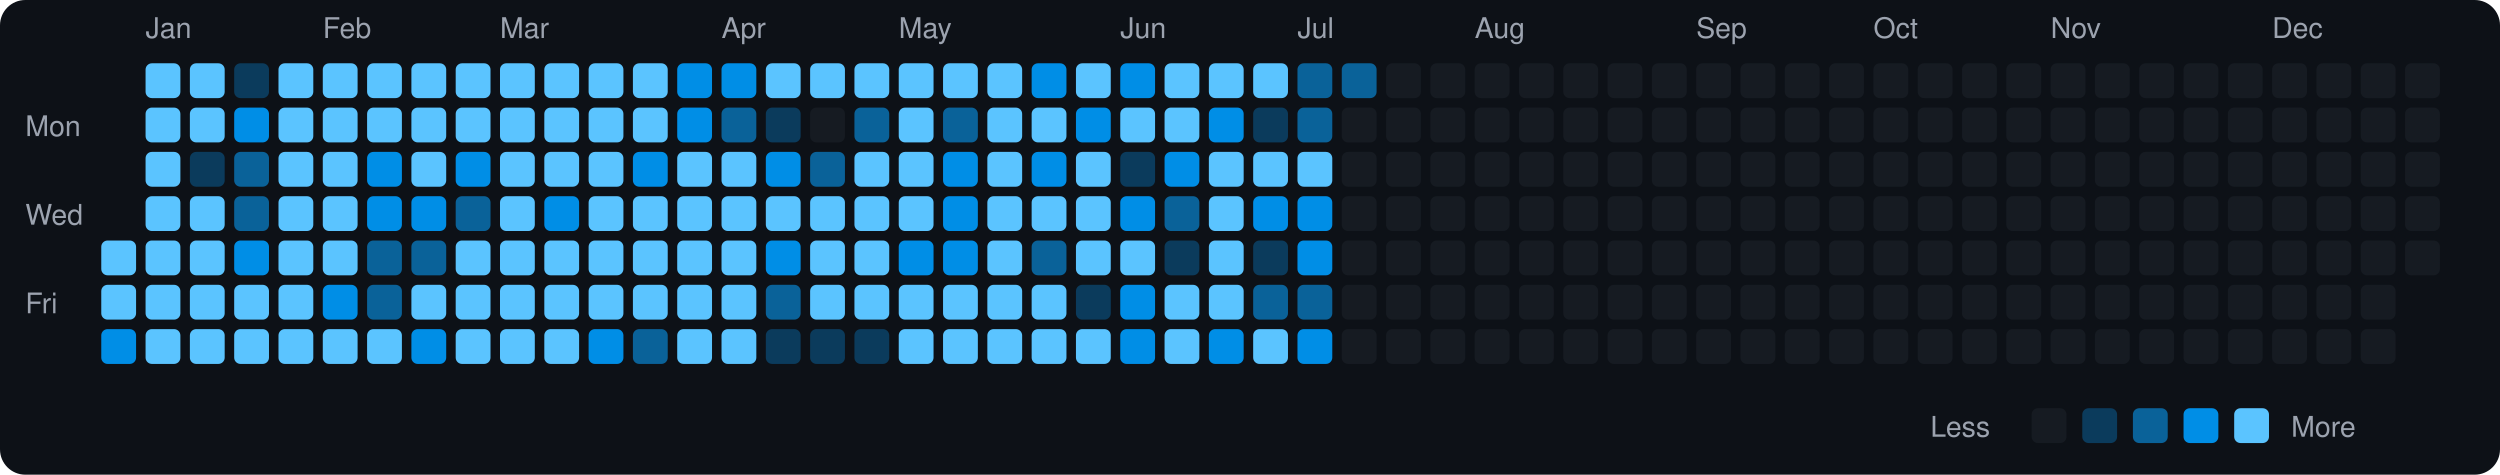
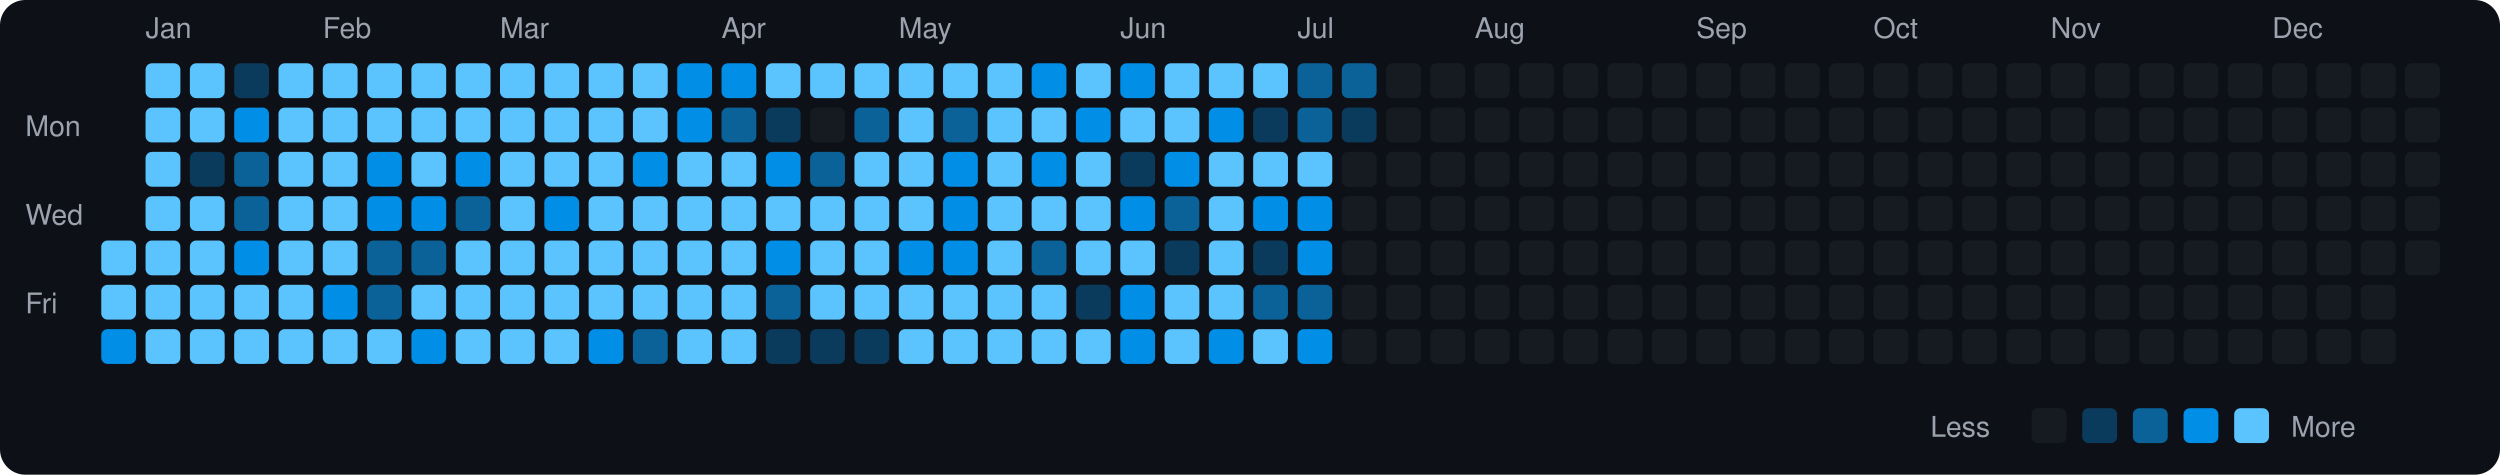
<svg xmlns="http://www.w3.org/2000/svg" viewBox="0 0 790 150" width="790" height="150">
  <rect width="790" height="150" fill="#0d1117" rx="8" ry="8" />
  <text x="8" y="43" fill="#9ca3af" font-size="9" font-family="-apple-system, BlinkMacSystemFont, 'Segoe UI', Helvetica, Arial, sans-serif">Mon</text>
  <text x="8" y="71" fill="#9ca3af" font-size="9" font-family="-apple-system, BlinkMacSystemFont, 'Segoe UI', Helvetica, Arial, sans-serif">Wed</text>
  <text x="8" y="99" fill="#9ca3af" font-size="9" font-family="-apple-system, BlinkMacSystemFont, 'Segoe UI', Helvetica, Arial, sans-serif">Fri</text>
  <rect x="32" y="76" width="11" height="11" rx="2" ry="2" fill="#5bc4ff">
    </rect>
  <rect x="32" y="90" width="11" height="11" rx="2" ry="2" fill="#5bc4ff">
    </rect>
  <rect x="32" y="104" width="11" height="11" rx="2" ry="2" fill="#008ee6">
    </rect>
  <text x="46" y="12" fill="#9ca3af" font-size="9" font-family="-apple-system, BlinkMacSystemFont, 'Segoe UI', Helvetica, Arial, sans-serif">Jan</text>
  <rect x="46" y="20" width="11" height="11" rx="2" ry="2" fill="#5bc4ff">
    </rect>
  <rect x="46" y="34" width="11" height="11" rx="2" ry="2" fill="#5bc4ff">
    </rect>
  <rect x="46" y="48" width="11" height="11" rx="2" ry="2" fill="#5bc4ff">
    </rect>
  <rect x="46" y="62" width="11" height="11" rx="2" ry="2" fill="#5bc4ff">
    </rect>
  <rect x="46" y="76" width="11" height="11" rx="2" ry="2" fill="#5bc4ff">
    </rect>
  <rect x="46" y="90" width="11" height="11" rx="2" ry="2" fill="#5bc4ff">
    </rect>
  <rect x="46" y="104" width="11" height="11" rx="2" ry="2" fill="#5bc4ff">
    </rect>
  <rect x="60" y="20" width="11" height="11" rx="2" ry="2" fill="#5bc4ff">
    </rect>
  <rect x="60" y="34" width="11" height="11" rx="2" ry="2" fill="#5bc4ff">
    </rect>
  <rect x="60" y="48" width="11" height="11" rx="2" ry="2" fill="#0b3b5c">
    </rect>
  <rect x="60" y="62" width="11" height="11" rx="2" ry="2" fill="#5bc4ff">
    </rect>
  <rect x="60" y="76" width="11" height="11" rx="2" ry="2" fill="#5bc4ff">
    </rect>
  <rect x="60" y="90" width="11" height="11" rx="2" ry="2" fill="#5bc4ff">
    </rect>
  <rect x="60" y="104" width="11" height="11" rx="2" ry="2" fill="#5bc4ff">
    </rect>
  <rect x="74" y="20" width="11" height="11" rx="2" ry="2" fill="#0b3b5c">
    </rect>
  <rect x="74" y="34" width="11" height="11" rx="2" ry="2" fill="#008ee6">
    </rect>
  <rect x="74" y="48" width="11" height="11" rx="2" ry="2" fill="#0a6299">
    </rect>
  <rect x="74" y="62" width="11" height="11" rx="2" ry="2" fill="#0a6299">
    </rect>
  <rect x="74" y="76" width="11" height="11" rx="2" ry="2" fill="#008ee6">
    </rect>
  <rect x="74" y="90" width="11" height="11" rx="2" ry="2" fill="#5bc4ff">
    </rect>
  <rect x="74" y="104" width="11" height="11" rx="2" ry="2" fill="#5bc4ff">
    </rect>
  <rect x="88" y="20" width="11" height="11" rx="2" ry="2" fill="#5bc4ff">
    </rect>
  <rect x="88" y="34" width="11" height="11" rx="2" ry="2" fill="#5bc4ff">
    </rect>
  <rect x="88" y="48" width="11" height="11" rx="2" ry="2" fill="#5bc4ff">
    </rect>
  <rect x="88" y="62" width="11" height="11" rx="2" ry="2" fill="#5bc4ff">
    </rect>
  <rect x="88" y="76" width="11" height="11" rx="2" ry="2" fill="#5bc4ff">
    </rect>
  <rect x="88" y="90" width="11" height="11" rx="2" ry="2" fill="#5bc4ff">
    </rect>
  <rect x="88" y="104" width="11" height="11" rx="2" ry="2" fill="#5bc4ff">
    </rect>
  <text x="102" y="12" fill="#9ca3af" font-size="9" font-family="-apple-system, BlinkMacSystemFont, 'Segoe UI', Helvetica, Arial, sans-serif">Feb</text>
  <rect x="102" y="20" width="11" height="11" rx="2" ry="2" fill="#5bc4ff">
    </rect>
  <rect x="102" y="34" width="11" height="11" rx="2" ry="2" fill="#5bc4ff">
    </rect>
  <rect x="102" y="48" width="11" height="11" rx="2" ry="2" fill="#5bc4ff">
    </rect>
  <rect x="102" y="62" width="11" height="11" rx="2" ry="2" fill="#5bc4ff">
    </rect>
  <rect x="102" y="76" width="11" height="11" rx="2" ry="2" fill="#5bc4ff">
    </rect>
  <rect x="102" y="90" width="11" height="11" rx="2" ry="2" fill="#008ee6">
    </rect>
  <rect x="102" y="104" width="11" height="11" rx="2" ry="2" fill="#5bc4ff">
    </rect>
  <rect x="116" y="20" width="11" height="11" rx="2" ry="2" fill="#5bc4ff">
    </rect>
  <rect x="116" y="34" width="11" height="11" rx="2" ry="2" fill="#5bc4ff">
    </rect>
  <rect x="116" y="48" width="11" height="11" rx="2" ry="2" fill="#008ee6">
    </rect>
  <rect x="116" y="62" width="11" height="11" rx="2" ry="2" fill="#008ee6">
    </rect>
  <rect x="116" y="76" width="11" height="11" rx="2" ry="2" fill="#0a6299">
    </rect>
  <rect x="116" y="90" width="11" height="11" rx="2" ry="2" fill="#0a6299">
    </rect>
  <rect x="116" y="104" width="11" height="11" rx="2" ry="2" fill="#5bc4ff">
    </rect>
  <rect x="130" y="20" width="11" height="11" rx="2" ry="2" fill="#5bc4ff">
    </rect>
  <rect x="130" y="34" width="11" height="11" rx="2" ry="2" fill="#5bc4ff">
    </rect>
  <rect x="130" y="48" width="11" height="11" rx="2" ry="2" fill="#5bc4ff">
    </rect>
  <rect x="130" y="62" width="11" height="11" rx="2" ry="2" fill="#008ee6">
    </rect>
  <rect x="130" y="76" width="11" height="11" rx="2" ry="2" fill="#0a6299">
    </rect>
  <rect x="130" y="90" width="11" height="11" rx="2" ry="2" fill="#5bc4ff">
    </rect>
  <rect x="130" y="104" width="11" height="11" rx="2" ry="2" fill="#008ee6">
    </rect>
  <rect x="144" y="20" width="11" height="11" rx="2" ry="2" fill="#5bc4ff">
    </rect>
  <rect x="144" y="34" width="11" height="11" rx="2" ry="2" fill="#5bc4ff">
    </rect>
  <rect x="144" y="48" width="11" height="11" rx="2" ry="2" fill="#008ee6">
    </rect>
  <rect x="144" y="62" width="11" height="11" rx="2" ry="2" fill="#0a6299">
    </rect>
  <rect x="144" y="76" width="11" height="11" rx="2" ry="2" fill="#5bc4ff">
    </rect>
  <rect x="144" y="90" width="11" height="11" rx="2" ry="2" fill="#5bc4ff">
    </rect>
  <rect x="144" y="104" width="11" height="11" rx="2" ry="2" fill="#5bc4ff">
    </rect>
  <text x="158" y="12" fill="#9ca3af" font-size="9" font-family="-apple-system, BlinkMacSystemFont, 'Segoe UI', Helvetica, Arial, sans-serif">Mar</text>
  <rect x="158" y="20" width="11" height="11" rx="2" ry="2" fill="#5bc4ff">
    </rect>
  <rect x="158" y="34" width="11" height="11" rx="2" ry="2" fill="#5bc4ff">
    </rect>
  <rect x="158" y="48" width="11" height="11" rx="2" ry="2" fill="#5bc4ff">
    </rect>
  <rect x="158" y="62" width="11" height="11" rx="2" ry="2" fill="#5bc4ff">
    </rect>
  <rect x="158" y="76" width="11" height="11" rx="2" ry="2" fill="#5bc4ff">
    </rect>
  <rect x="158" y="90" width="11" height="11" rx="2" ry="2" fill="#5bc4ff">
    </rect>
  <rect x="158" y="104" width="11" height="11" rx="2" ry="2" fill="#5bc4ff">
    </rect>
  <rect x="172" y="20" width="11" height="11" rx="2" ry="2" fill="#5bc4ff">
    </rect>
  <rect x="172" y="34" width="11" height="11" rx="2" ry="2" fill="#5bc4ff">
    </rect>
  <rect x="172" y="48" width="11" height="11" rx="2" ry="2" fill="#5bc4ff">
    </rect>
  <rect x="172" y="62" width="11" height="11" rx="2" ry="2" fill="#008ee6">
    </rect>
  <rect x="172" y="76" width="11" height="11" rx="2" ry="2" fill="#5bc4ff">
    </rect>
  <rect x="172" y="90" width="11" height="11" rx="2" ry="2" fill="#5bc4ff">
    </rect>
  <rect x="172" y="104" width="11" height="11" rx="2" ry="2" fill="#5bc4ff">
    </rect>
  <rect x="186" y="20" width="11" height="11" rx="2" ry="2" fill="#5bc4ff">
    </rect>
  <rect x="186" y="34" width="11" height="11" rx="2" ry="2" fill="#5bc4ff">
    </rect>
  <rect x="186" y="48" width="11" height="11" rx="2" ry="2" fill="#5bc4ff">
    </rect>
  <rect x="186" y="62" width="11" height="11" rx="2" ry="2" fill="#5bc4ff">
    </rect>
  <rect x="186" y="76" width="11" height="11" rx="2" ry="2" fill="#5bc4ff">
    </rect>
  <rect x="186" y="90" width="11" height="11" rx="2" ry="2" fill="#5bc4ff">
    </rect>
  <rect x="186" y="104" width="11" height="11" rx="2" ry="2" fill="#008ee6">
    </rect>
  <rect x="200" y="20" width="11" height="11" rx="2" ry="2" fill="#5bc4ff">
    </rect>
  <rect x="200" y="34" width="11" height="11" rx="2" ry="2" fill="#5bc4ff">
    </rect>
  <rect x="200" y="48" width="11" height="11" rx="2" ry="2" fill="#008ee6">
    </rect>
  <rect x="200" y="62" width="11" height="11" rx="2" ry="2" fill="#5bc4ff">
    </rect>
  <rect x="200" y="76" width="11" height="11" rx="2" ry="2" fill="#5bc4ff">
    </rect>
  <rect x="200" y="90" width="11" height="11" rx="2" ry="2" fill="#5bc4ff">
    </rect>
  <rect x="200" y="104" width="11" height="11" rx="2" ry="2" fill="#0a6299">
    </rect>
  <rect x="214" y="20" width="11" height="11" rx="2" ry="2" fill="#008ee6">
    </rect>
  <rect x="214" y="34" width="11" height="11" rx="2" ry="2" fill="#008ee6">
    </rect>
  <rect x="214" y="48" width="11" height="11" rx="2" ry="2" fill="#5bc4ff">
    </rect>
  <rect x="214" y="62" width="11" height="11" rx="2" ry="2" fill="#5bc4ff">
    </rect>
  <rect x="214" y="76" width="11" height="11" rx="2" ry="2" fill="#5bc4ff">
    </rect>
  <rect x="214" y="90" width="11" height="11" rx="2" ry="2" fill="#5bc4ff">
    </rect>
  <rect x="214" y="104" width="11" height="11" rx="2" ry="2" fill="#5bc4ff">
    </rect>
  <text x="228" y="12" fill="#9ca3af" font-size="9" font-family="-apple-system, BlinkMacSystemFont, 'Segoe UI', Helvetica, Arial, sans-serif">Apr</text>
  <rect x="228" y="20" width="11" height="11" rx="2" ry="2" fill="#008ee6">
    </rect>
  <rect x="228" y="34" width="11" height="11" rx="2" ry="2" fill="#0a6299">
    </rect>
  <rect x="228" y="48" width="11" height="11" rx="2" ry="2" fill="#5bc4ff">
    </rect>
  <rect x="228" y="62" width="11" height="11" rx="2" ry="2" fill="#5bc4ff">
    </rect>
  <rect x="228" y="76" width="11" height="11" rx="2" ry="2" fill="#5bc4ff">
    </rect>
  <rect x="228" y="90" width="11" height="11" rx="2" ry="2" fill="#5bc4ff">
    </rect>
  <rect x="228" y="104" width="11" height="11" rx="2" ry="2" fill="#5bc4ff">
    </rect>
  <rect x="242" y="20" width="11" height="11" rx="2" ry="2" fill="#5bc4ff">
    </rect>
  <rect x="242" y="34" width="11" height="11" rx="2" ry="2" fill="#0b3b5c">
    </rect>
  <rect x="242" y="48" width="11" height="11" rx="2" ry="2" fill="#008ee6">
    </rect>
  <rect x="242" y="62" width="11" height="11" rx="2" ry="2" fill="#5bc4ff">
    </rect>
  <rect x="242" y="76" width="11" height="11" rx="2" ry="2" fill="#008ee6">
    </rect>
  <rect x="242" y="90" width="11" height="11" rx="2" ry="2" fill="#0a6299">
    </rect>
  <rect x="242" y="104" width="11" height="11" rx="2" ry="2" fill="#0b3b5c">
    </rect>
  <rect x="256" y="20" width="11" height="11" rx="2" ry="2" fill="#5bc4ff">
    </rect>
  <rect x="256" y="34" width="11" height="11" rx="2" ry="2" fill="#161b22">
    </rect>
  <rect x="256" y="48" width="11" height="11" rx="2" ry="2" fill="#0a6299">
    </rect>
  <rect x="256" y="62" width="11" height="11" rx="2" ry="2" fill="#5bc4ff">
    </rect>
  <rect x="256" y="76" width="11" height="11" rx="2" ry="2" fill="#5bc4ff">
    </rect>
  <rect x="256" y="90" width="11" height="11" rx="2" ry="2" fill="#5bc4ff">
    </rect>
  <rect x="256" y="104" width="11" height="11" rx="2" ry="2" fill="#0b3b5c">
    </rect>
  <rect x="270" y="20" width="11" height="11" rx="2" ry="2" fill="#5bc4ff">
    </rect>
  <rect x="270" y="34" width="11" height="11" rx="2" ry="2" fill="#0a6299">
    </rect>
  <rect x="270" y="48" width="11" height="11" rx="2" ry="2" fill="#5bc4ff">
    </rect>
  <rect x="270" y="62" width="11" height="11" rx="2" ry="2" fill="#5bc4ff">
    </rect>
  <rect x="270" y="76" width="11" height="11" rx="2" ry="2" fill="#5bc4ff">
    </rect>
  <rect x="270" y="90" width="11" height="11" rx="2" ry="2" fill="#5bc4ff">
    </rect>
  <rect x="270" y="104" width="11" height="11" rx="2" ry="2" fill="#0b3b5c">
    </rect>
  <text x="284" y="12" fill="#9ca3af" font-size="9" font-family="-apple-system, BlinkMacSystemFont, 'Segoe UI', Helvetica, Arial, sans-serif">May</text>
  <rect x="284" y="20" width="11" height="11" rx="2" ry="2" fill="#5bc4ff">
    </rect>
  <rect x="284" y="34" width="11" height="11" rx="2" ry="2" fill="#5bc4ff">
    </rect>
  <rect x="284" y="48" width="11" height="11" rx="2" ry="2" fill="#5bc4ff">
    </rect>
  <rect x="284" y="62" width="11" height="11" rx="2" ry="2" fill="#5bc4ff">
    </rect>
  <rect x="284" y="76" width="11" height="11" rx="2" ry="2" fill="#008ee6">
    </rect>
  <rect x="284" y="90" width="11" height="11" rx="2" ry="2" fill="#5bc4ff">
    </rect>
  <rect x="284" y="104" width="11" height="11" rx="2" ry="2" fill="#5bc4ff">
    </rect>
  <rect x="298" y="20" width="11" height="11" rx="2" ry="2" fill="#5bc4ff">
    </rect>
  <rect x="298" y="34" width="11" height="11" rx="2" ry="2" fill="#0a6299">
    </rect>
  <rect x="298" y="48" width="11" height="11" rx="2" ry="2" fill="#008ee6">
    </rect>
  <rect x="298" y="62" width="11" height="11" rx="2" ry="2" fill="#008ee6">
    </rect>
  <rect x="298" y="76" width="11" height="11" rx="2" ry="2" fill="#008ee6">
    </rect>
  <rect x="298" y="90" width="11" height="11" rx="2" ry="2" fill="#5bc4ff">
    </rect>
  <rect x="298" y="104" width="11" height="11" rx="2" ry="2" fill="#5bc4ff">
    </rect>
  <rect x="312" y="20" width="11" height="11" rx="2" ry="2" fill="#5bc4ff">
    </rect>
  <rect x="312" y="34" width="11" height="11" rx="2" ry="2" fill="#5bc4ff">
    </rect>
  <rect x="312" y="48" width="11" height="11" rx="2" ry="2" fill="#5bc4ff">
    </rect>
  <rect x="312" y="62" width="11" height="11" rx="2" ry="2" fill="#5bc4ff">
    </rect>
  <rect x="312" y="76" width="11" height="11" rx="2" ry="2" fill="#5bc4ff">
    </rect>
  <rect x="312" y="90" width="11" height="11" rx="2" ry="2" fill="#5bc4ff">
    </rect>
  <rect x="312" y="104" width="11" height="11" rx="2" ry="2" fill="#5bc4ff">
    </rect>
  <rect x="326" y="20" width="11" height="11" rx="2" ry="2" fill="#008ee6">
    </rect>
  <rect x="326" y="34" width="11" height="11" rx="2" ry="2" fill="#5bc4ff">
    </rect>
  <rect x="326" y="48" width="11" height="11" rx="2" ry="2" fill="#008ee6">
    </rect>
  <rect x="326" y="62" width="11" height="11" rx="2" ry="2" fill="#5bc4ff">
    </rect>
  <rect x="326" y="76" width="11" height="11" rx="2" ry="2" fill="#0a6299">
    </rect>
  <rect x="326" y="90" width="11" height="11" rx="2" ry="2" fill="#5bc4ff">
    </rect>
  <rect x="326" y="104" width="11" height="11" rx="2" ry="2" fill="#5bc4ff">
    </rect>
  <rect x="340" y="20" width="11" height="11" rx="2" ry="2" fill="#5bc4ff">
    </rect>
  <rect x="340" y="34" width="11" height="11" rx="2" ry="2" fill="#008ee6">
    </rect>
  <rect x="340" y="48" width="11" height="11" rx="2" ry="2" fill="#5bc4ff">
    </rect>
  <rect x="340" y="62" width="11" height="11" rx="2" ry="2" fill="#5bc4ff">
    </rect>
  <rect x="340" y="76" width="11" height="11" rx="2" ry="2" fill="#5bc4ff">
    </rect>
  <rect x="340" y="90" width="11" height="11" rx="2" ry="2" fill="#0b3b5c">
    </rect>
  <rect x="340" y="104" width="11" height="11" rx="2" ry="2" fill="#5bc4ff">
    </rect>
  <text x="354" y="12" fill="#9ca3af" font-size="9" font-family="-apple-system, BlinkMacSystemFont, 'Segoe UI', Helvetica, Arial, sans-serif">Jun</text>
  <rect x="354" y="20" width="11" height="11" rx="2" ry="2" fill="#008ee6">
    </rect>
  <rect x="354" y="34" width="11" height="11" rx="2" ry="2" fill="#5bc4ff">
    </rect>
  <rect x="354" y="48" width="11" height="11" rx="2" ry="2" fill="#0b3b5c">
    </rect>
  <rect x="354" y="62" width="11" height="11" rx="2" ry="2" fill="#008ee6">
    </rect>
  <rect x="354" y="76" width="11" height="11" rx="2" ry="2" fill="#5bc4ff">
    </rect>
  <rect x="354" y="90" width="11" height="11" rx="2" ry="2" fill="#008ee6">
    </rect>
  <rect x="354" y="104" width="11" height="11" rx="2" ry="2" fill="#008ee6">
    </rect>
  <rect x="368" y="20" width="11" height="11" rx="2" ry="2" fill="#5bc4ff">
    </rect>
  <rect x="368" y="34" width="11" height="11" rx="2" ry="2" fill="#5bc4ff">
    </rect>
  <rect x="368" y="48" width="11" height="11" rx="2" ry="2" fill="#008ee6">
    </rect>
  <rect x="368" y="62" width="11" height="11" rx="2" ry="2" fill="#0a6299">
    </rect>
  <rect x="368" y="76" width="11" height="11" rx="2" ry="2" fill="#0b3b5c">
    </rect>
  <rect x="368" y="90" width="11" height="11" rx="2" ry="2" fill="#5bc4ff">
    </rect>
  <rect x="368" y="104" width="11" height="11" rx="2" ry="2" fill="#5bc4ff">
    </rect>
  <rect x="382" y="20" width="11" height="11" rx="2" ry="2" fill="#5bc4ff">
    </rect>
  <rect x="382" y="34" width="11" height="11" rx="2" ry="2" fill="#008ee6">
    </rect>
  <rect x="382" y="48" width="11" height="11" rx="2" ry="2" fill="#5bc4ff">
    </rect>
  <rect x="382" y="62" width="11" height="11" rx="2" ry="2" fill="#5bc4ff">
    </rect>
  <rect x="382" y="76" width="11" height="11" rx="2" ry="2" fill="#5bc4ff">
    </rect>
  <rect x="382" y="90" width="11" height="11" rx="2" ry="2" fill="#5bc4ff">
    </rect>
  <rect x="382" y="104" width="11" height="11" rx="2" ry="2" fill="#008ee6">
    </rect>
  <rect x="396" y="20" width="11" height="11" rx="2" ry="2" fill="#5bc4ff">
    </rect>
  <rect x="396" y="34" width="11" height="11" rx="2" ry="2" fill="#0b3b5c">
    </rect>
  <rect x="396" y="48" width="11" height="11" rx="2" ry="2" fill="#5bc4ff">
    </rect>
  <rect x="396" y="62" width="11" height="11" rx="2" ry="2" fill="#008ee6">
    </rect>
  <rect x="396" y="76" width="11" height="11" rx="2" ry="2" fill="#0b3b5c">
    </rect>
  <rect x="396" y="90" width="11" height="11" rx="2" ry="2" fill="#0a6299">
    </rect>
  <rect x="396" y="104" width="11" height="11" rx="2" ry="2" fill="#5bc4ff">
    </rect>
  <text x="410" y="12" fill="#9ca3af" font-size="9" font-family="-apple-system, BlinkMacSystemFont, 'Segoe UI', Helvetica, Arial, sans-serif">Jul</text>
  <rect x="410" y="20" width="11" height="11" rx="2" ry="2" fill="#0a6299">
    </rect>
  <rect x="410" y="34" width="11" height="11" rx="2" ry="2" fill="#0a6299">
    </rect>
  <rect x="410" y="48" width="11" height="11" rx="2" ry="2" fill="#5bc4ff">
    </rect>
  <rect x="410" y="62" width="11" height="11" rx="2" ry="2" fill="#008ee6">
    </rect>
  <rect x="410" y="76" width="11" height="11" rx="2" ry="2" fill="#008ee6">
    </rect>
  <rect x="410" y="90" width="11" height="11" rx="2" ry="2" fill="#0a6299">
    </rect>
  <rect x="410" y="104" width="11" height="11" rx="2" ry="2" fill="#008ee6">
    </rect>
  <rect x="424" y="20" width="11" height="11" rx="2" ry="2" fill="#0a6299">
    </rect>
-   <rect x="424" y="34" width="11" height="11" rx="2" ry="2" fill="#161b22">
+   <rect x="424" y="34" width="11" height="11" rx="2" ry="2" fill="#0b3b5c">
    </rect>
  <rect x="424" y="48" width="11" height="11" rx="2" ry="2" fill="#161b22">
    </rect>
  <rect x="424" y="62" width="11" height="11" rx="2" ry="2" fill="#161b22">
    </rect>
  <rect x="424" y="76" width="11" height="11" rx="2" ry="2" fill="#161b22">
    </rect>
  <rect x="424" y="90" width="11" height="11" rx="2" ry="2" fill="#161b22">
    </rect>
  <rect x="424" y="104" width="11" height="11" rx="2" ry="2" fill="#161b22">
    </rect>
  <rect x="438" y="20" width="11" height="11" rx="2" ry="2" fill="#161b22">
    </rect>
  <rect x="438" y="34" width="11" height="11" rx="2" ry="2" fill="#161b22">
    </rect>
  <rect x="438" y="48" width="11" height="11" rx="2" ry="2" fill="#161b22">
    </rect>
  <rect x="438" y="62" width="11" height="11" rx="2" ry="2" fill="#161b22">
    </rect>
  <rect x="438" y="76" width="11" height="11" rx="2" ry="2" fill="#161b22">
    </rect>
  <rect x="438" y="90" width="11" height="11" rx="2" ry="2" fill="#161b22">
    </rect>
  <rect x="438" y="104" width="11" height="11" rx="2" ry="2" fill="#161b22">
    </rect>
  <rect x="452" y="20" width="11" height="11" rx="2" ry="2" fill="#161b22">
    </rect>
  <rect x="452" y="34" width="11" height="11" rx="2" ry="2" fill="#161b22">
    </rect>
  <rect x="452" y="48" width="11" height="11" rx="2" ry="2" fill="#161b22">
    </rect>
  <rect x="452" y="62" width="11" height="11" rx="2" ry="2" fill="#161b22">
    </rect>
  <rect x="452" y="76" width="11" height="11" rx="2" ry="2" fill="#161b22">
    </rect>
  <rect x="452" y="90" width="11" height="11" rx="2" ry="2" fill="#161b22">
    </rect>
  <rect x="452" y="104" width="11" height="11" rx="2" ry="2" fill="#161b22">
    </rect>
  <text x="466" y="12" fill="#9ca3af" font-size="9" font-family="-apple-system, BlinkMacSystemFont, 'Segoe UI', Helvetica, Arial, sans-serif">Aug</text>
  <rect x="466" y="20" width="11" height="11" rx="2" ry="2" fill="#161b22">
    </rect>
  <rect x="466" y="34" width="11" height="11" rx="2" ry="2" fill="#161b22">
    </rect>
  <rect x="466" y="48" width="11" height="11" rx="2" ry="2" fill="#161b22">
    </rect>
  <rect x="466" y="62" width="11" height="11" rx="2" ry="2" fill="#161b22">
    </rect>
  <rect x="466" y="76" width="11" height="11" rx="2" ry="2" fill="#161b22">
    </rect>
  <rect x="466" y="90" width="11" height="11" rx="2" ry="2" fill="#161b22">
    </rect>
  <rect x="466" y="104" width="11" height="11" rx="2" ry="2" fill="#161b22">
    </rect>
  <rect x="480" y="20" width="11" height="11" rx="2" ry="2" fill="#161b22">
    </rect>
  <rect x="480" y="34" width="11" height="11" rx="2" ry="2" fill="#161b22">
    </rect>
  <rect x="480" y="48" width="11" height="11" rx="2" ry="2" fill="#161b22">
    </rect>
  <rect x="480" y="62" width="11" height="11" rx="2" ry="2" fill="#161b22">
    </rect>
  <rect x="480" y="76" width="11" height="11" rx="2" ry="2" fill="#161b22">
    </rect>
  <rect x="480" y="90" width="11" height="11" rx="2" ry="2" fill="#161b22">
    </rect>
  <rect x="480" y="104" width="11" height="11" rx="2" ry="2" fill="#161b22">
    </rect>
  <rect x="494" y="20" width="11" height="11" rx="2" ry="2" fill="#161b22">
    </rect>
  <rect x="494" y="34" width="11" height="11" rx="2" ry="2" fill="#161b22">
    </rect>
  <rect x="494" y="48" width="11" height="11" rx="2" ry="2" fill="#161b22">
    </rect>
  <rect x="494" y="62" width="11" height="11" rx="2" ry="2" fill="#161b22">
    </rect>
  <rect x="494" y="76" width="11" height="11" rx="2" ry="2" fill="#161b22">
    </rect>
  <rect x="494" y="90" width="11" height="11" rx="2" ry="2" fill="#161b22">
    </rect>
  <rect x="494" y="104" width="11" height="11" rx="2" ry="2" fill="#161b22">
    </rect>
  <rect x="508" y="20" width="11" height="11" rx="2" ry="2" fill="#161b22">
    </rect>
  <rect x="508" y="34" width="11" height="11" rx="2" ry="2" fill="#161b22">
    </rect>
  <rect x="508" y="48" width="11" height="11" rx="2" ry="2" fill="#161b22">
    </rect>
  <rect x="508" y="62" width="11" height="11" rx="2" ry="2" fill="#161b22">
    </rect>
  <rect x="508" y="76" width="11" height="11" rx="2" ry="2" fill="#161b22">
    </rect>
  <rect x="508" y="90" width="11" height="11" rx="2" ry="2" fill="#161b22">
    </rect>
  <rect x="508" y="104" width="11" height="11" rx="2" ry="2" fill="#161b22">
    </rect>
  <rect x="522" y="20" width="11" height="11" rx="2" ry="2" fill="#161b22">
    </rect>
  <rect x="522" y="34" width="11" height="11" rx="2" ry="2" fill="#161b22">
    </rect>
  <rect x="522" y="48" width="11" height="11" rx="2" ry="2" fill="#161b22">
    </rect>
  <rect x="522" y="62" width="11" height="11" rx="2" ry="2" fill="#161b22">
    </rect>
  <rect x="522" y="76" width="11" height="11" rx="2" ry="2" fill="#161b22">
    </rect>
  <rect x="522" y="90" width="11" height="11" rx="2" ry="2" fill="#161b22">
    </rect>
  <rect x="522" y="104" width="11" height="11" rx="2" ry="2" fill="#161b22">
    </rect>
  <text x="536" y="12" fill="#9ca3af" font-size="9" font-family="-apple-system, BlinkMacSystemFont, 'Segoe UI', Helvetica, Arial, sans-serif">Sep</text>
  <rect x="536" y="20" width="11" height="11" rx="2" ry="2" fill="#161b22">
    </rect>
  <rect x="536" y="34" width="11" height="11" rx="2" ry="2" fill="#161b22">
    </rect>
  <rect x="536" y="48" width="11" height="11" rx="2" ry="2" fill="#161b22">
    </rect>
  <rect x="536" y="62" width="11" height="11" rx="2" ry="2" fill="#161b22">
    </rect>
  <rect x="536" y="76" width="11" height="11" rx="2" ry="2" fill="#161b22">
    </rect>
  <rect x="536" y="90" width="11" height="11" rx="2" ry="2" fill="#161b22">
    </rect>
  <rect x="536" y="104" width="11" height="11" rx="2" ry="2" fill="#161b22">
    </rect>
  <rect x="550" y="20" width="11" height="11" rx="2" ry="2" fill="#161b22">
    </rect>
  <rect x="550" y="34" width="11" height="11" rx="2" ry="2" fill="#161b22">
    </rect>
  <rect x="550" y="48" width="11" height="11" rx="2" ry="2" fill="#161b22">
    </rect>
  <rect x="550" y="62" width="11" height="11" rx="2" ry="2" fill="#161b22">
    </rect>
  <rect x="550" y="76" width="11" height="11" rx="2" ry="2" fill="#161b22">
    </rect>
  <rect x="550" y="90" width="11" height="11" rx="2" ry="2" fill="#161b22">
    </rect>
  <rect x="550" y="104" width="11" height="11" rx="2" ry="2" fill="#161b22">
    </rect>
  <rect x="564" y="20" width="11" height="11" rx="2" ry="2" fill="#161b22">
    </rect>
  <rect x="564" y="34" width="11" height="11" rx="2" ry="2" fill="#161b22">
    </rect>
  <rect x="564" y="48" width="11" height="11" rx="2" ry="2" fill="#161b22">
    </rect>
  <rect x="564" y="62" width="11" height="11" rx="2" ry="2" fill="#161b22">
    </rect>
  <rect x="564" y="76" width="11" height="11" rx="2" ry="2" fill="#161b22">
    </rect>
  <rect x="564" y="90" width="11" height="11" rx="2" ry="2" fill="#161b22">
    </rect>
  <rect x="564" y="104" width="11" height="11" rx="2" ry="2" fill="#161b22">
    </rect>
  <rect x="578" y="20" width="11" height="11" rx="2" ry="2" fill="#161b22">
    </rect>
  <rect x="578" y="34" width="11" height="11" rx="2" ry="2" fill="#161b22">
    </rect>
  <rect x="578" y="48" width="11" height="11" rx="2" ry="2" fill="#161b22">
    </rect>
  <rect x="578" y="62" width="11" height="11" rx="2" ry="2" fill="#161b22">
    </rect>
  <rect x="578" y="76" width="11" height="11" rx="2" ry="2" fill="#161b22">
    </rect>
  <rect x="578" y="90" width="11" height="11" rx="2" ry="2" fill="#161b22">
    </rect>
  <rect x="578" y="104" width="11" height="11" rx="2" ry="2" fill="#161b22">
    </rect>
  <text x="592" y="12" fill="#9ca3af" font-size="9" font-family="-apple-system, BlinkMacSystemFont, 'Segoe UI', Helvetica, Arial, sans-serif">Oct</text>
  <rect x="592" y="20" width="11" height="11" rx="2" ry="2" fill="#161b22">
    </rect>
  <rect x="592" y="34" width="11" height="11" rx="2" ry="2" fill="#161b22">
    </rect>
  <rect x="592" y="48" width="11" height="11" rx="2" ry="2" fill="#161b22">
    </rect>
  <rect x="592" y="62" width="11" height="11" rx="2" ry="2" fill="#161b22">
    </rect>
  <rect x="592" y="76" width="11" height="11" rx="2" ry="2" fill="#161b22">
    </rect>
  <rect x="592" y="90" width="11" height="11" rx="2" ry="2" fill="#161b22">
    </rect>
  <rect x="592" y="104" width="11" height="11" rx="2" ry="2" fill="#161b22">
    </rect>
  <rect x="606" y="20" width="11" height="11" rx="2" ry="2" fill="#161b22">
    </rect>
  <rect x="606" y="34" width="11" height="11" rx="2" ry="2" fill="#161b22">
    </rect>
  <rect x="606" y="48" width="11" height="11" rx="2" ry="2" fill="#161b22">
    </rect>
  <rect x="606" y="62" width="11" height="11" rx="2" ry="2" fill="#161b22">
    </rect>
  <rect x="606" y="76" width="11" height="11" rx="2" ry="2" fill="#161b22">
    </rect>
  <rect x="606" y="90" width="11" height="11" rx="2" ry="2" fill="#161b22">
    </rect>
  <rect x="606" y="104" width="11" height="11" rx="2" ry="2" fill="#161b22">
    </rect>
  <rect x="620" y="20" width="11" height="11" rx="2" ry="2" fill="#161b22">
    </rect>
  <rect x="620" y="34" width="11" height="11" rx="2" ry="2" fill="#161b22">
    </rect>
  <rect x="620" y="48" width="11" height="11" rx="2" ry="2" fill="#161b22">
    </rect>
  <rect x="620" y="62" width="11" height="11" rx="2" ry="2" fill="#161b22">
    </rect>
  <rect x="620" y="76" width="11" height="11" rx="2" ry="2" fill="#161b22">
    </rect>
  <rect x="620" y="90" width="11" height="11" rx="2" ry="2" fill="#161b22">
    </rect>
  <rect x="620" y="104" width="11" height="11" rx="2" ry="2" fill="#161b22">
    </rect>
  <rect x="634" y="20" width="11" height="11" rx="2" ry="2" fill="#161b22">
    </rect>
  <rect x="634" y="34" width="11" height="11" rx="2" ry="2" fill="#161b22">
    </rect>
  <rect x="634" y="48" width="11" height="11" rx="2" ry="2" fill="#161b22">
    </rect>
  <rect x="634" y="62" width="11" height="11" rx="2" ry="2" fill="#161b22">
    </rect>
  <rect x="634" y="76" width="11" height="11" rx="2" ry="2" fill="#161b22">
    </rect>
  <rect x="634" y="90" width="11" height="11" rx="2" ry="2" fill="#161b22">
    </rect>
  <rect x="634" y="104" width="11" height="11" rx="2" ry="2" fill="#161b22">
    </rect>
  <text x="648" y="12" fill="#9ca3af" font-size="9" font-family="-apple-system, BlinkMacSystemFont, 'Segoe UI', Helvetica, Arial, sans-serif">Nov</text>
  <rect x="648" y="20" width="11" height="11" rx="2" ry="2" fill="#161b22">
    </rect>
  <rect x="648" y="34" width="11" height="11" rx="2" ry="2" fill="#161b22">
    </rect>
  <rect x="648" y="48" width="11" height="11" rx="2" ry="2" fill="#161b22">
    </rect>
  <rect x="648" y="62" width="11" height="11" rx="2" ry="2" fill="#161b22">
    </rect>
  <rect x="648" y="76" width="11" height="11" rx="2" ry="2" fill="#161b22">
    </rect>
  <rect x="648" y="90" width="11" height="11" rx="2" ry="2" fill="#161b22">
    </rect>
  <rect x="648" y="104" width="11" height="11" rx="2" ry="2" fill="#161b22">
    </rect>
  <rect x="662" y="20" width="11" height="11" rx="2" ry="2" fill="#161b22">
    </rect>
  <rect x="662" y="34" width="11" height="11" rx="2" ry="2" fill="#161b22">
    </rect>
  <rect x="662" y="48" width="11" height="11" rx="2" ry="2" fill="#161b22">
    </rect>
  <rect x="662" y="62" width="11" height="11" rx="2" ry="2" fill="#161b22">
    </rect>
  <rect x="662" y="76" width="11" height="11" rx="2" ry="2" fill="#161b22">
    </rect>
  <rect x="662" y="90" width="11" height="11" rx="2" ry="2" fill="#161b22">
    </rect>
  <rect x="662" y="104" width="11" height="11" rx="2" ry="2" fill="#161b22">
    </rect>
  <rect x="676" y="20" width="11" height="11" rx="2" ry="2" fill="#161b22">
    </rect>
  <rect x="676" y="34" width="11" height="11" rx="2" ry="2" fill="#161b22">
    </rect>
  <rect x="676" y="48" width="11" height="11" rx="2" ry="2" fill="#161b22">
    </rect>
  <rect x="676" y="62" width="11" height="11" rx="2" ry="2" fill="#161b22">
    </rect>
  <rect x="676" y="76" width="11" height="11" rx="2" ry="2" fill="#161b22">
    </rect>
  <rect x="676" y="90" width="11" height="11" rx="2" ry="2" fill="#161b22">
    </rect>
  <rect x="676" y="104" width="11" height="11" rx="2" ry="2" fill="#161b22">
    </rect>
  <rect x="690" y="20" width="11" height="11" rx="2" ry="2" fill="#161b22">
    </rect>
  <rect x="690" y="34" width="11" height="11" rx="2" ry="2" fill="#161b22">
    </rect>
  <rect x="690" y="48" width="11" height="11" rx="2" ry="2" fill="#161b22">
    </rect>
  <rect x="690" y="62" width="11" height="11" rx="2" ry="2" fill="#161b22">
    </rect>
  <rect x="690" y="76" width="11" height="11" rx="2" ry="2" fill="#161b22">
    </rect>
  <rect x="690" y="90" width="11" height="11" rx="2" ry="2" fill="#161b22">
    </rect>
  <rect x="690" y="104" width="11" height="11" rx="2" ry="2" fill="#161b22">
    </rect>
  <rect x="704" y="20" width="11" height="11" rx="2" ry="2" fill="#161b22">
    </rect>
  <rect x="704" y="34" width="11" height="11" rx="2" ry="2" fill="#161b22">
    </rect>
  <rect x="704" y="48" width="11" height="11" rx="2" ry="2" fill="#161b22">
    </rect>
  <rect x="704" y="62" width="11" height="11" rx="2" ry="2" fill="#161b22">
    </rect>
  <rect x="704" y="76" width="11" height="11" rx="2" ry="2" fill="#161b22">
    </rect>
  <rect x="704" y="90" width="11" height="11" rx="2" ry="2" fill="#161b22">
    </rect>
  <rect x="704" y="104" width="11" height="11" rx="2" ry="2" fill="#161b22">
    </rect>
  <text x="718" y="12" fill="#9ca3af" font-size="9" font-family="-apple-system, BlinkMacSystemFont, 'Segoe UI', Helvetica, Arial, sans-serif">Dec</text>
  <rect x="718" y="20" width="11" height="11" rx="2" ry="2" fill="#161b22">
    </rect>
  <rect x="718" y="34" width="11" height="11" rx="2" ry="2" fill="#161b22">
    </rect>
  <rect x="718" y="48" width="11" height="11" rx="2" ry="2" fill="#161b22">
    </rect>
  <rect x="718" y="62" width="11" height="11" rx="2" ry="2" fill="#161b22">
    </rect>
  <rect x="718" y="76" width="11" height="11" rx="2" ry="2" fill="#161b22">
    </rect>
  <rect x="718" y="90" width="11" height="11" rx="2" ry="2" fill="#161b22">
    </rect>
  <rect x="718" y="104" width="11" height="11" rx="2" ry="2" fill="#161b22">
    </rect>
  <rect x="732" y="20" width="11" height="11" rx="2" ry="2" fill="#161b22">
    </rect>
  <rect x="732" y="34" width="11" height="11" rx="2" ry="2" fill="#161b22">
    </rect>
  <rect x="732" y="48" width="11" height="11" rx="2" ry="2" fill="#161b22">
    </rect>
  <rect x="732" y="62" width="11" height="11" rx="2" ry="2" fill="#161b22">
    </rect>
  <rect x="732" y="76" width="11" height="11" rx="2" ry="2" fill="#161b22">
    </rect>
  <rect x="732" y="90" width="11" height="11" rx="2" ry="2" fill="#161b22">
    </rect>
  <rect x="732" y="104" width="11" height="11" rx="2" ry="2" fill="#161b22">
    </rect>
  <rect x="746" y="20" width="11" height="11" rx="2" ry="2" fill="#161b22">
    </rect>
  <rect x="746" y="34" width="11" height="11" rx="2" ry="2" fill="#161b22">
    </rect>
  <rect x="746" y="48" width="11" height="11" rx="2" ry="2" fill="#161b22">
    </rect>
  <rect x="746" y="62" width="11" height="11" rx="2" ry="2" fill="#161b22">
    </rect>
  <rect x="746" y="76" width="11" height="11" rx="2" ry="2" fill="#161b22">
    </rect>
  <rect x="746" y="90" width="11" height="11" rx="2" ry="2" fill="#161b22">
    </rect>
  <rect x="746" y="104" width="11" height="11" rx="2" ry="2" fill="#161b22">
    </rect>
  <rect x="760" y="20" width="11" height="11" rx="2" ry="2" fill="#161b22">
    </rect>
  <rect x="760" y="34" width="11" height="11" rx="2" ry="2" fill="#161b22">
    </rect>
  <rect x="760" y="48" width="11" height="11" rx="2" ry="2" fill="#161b22">
    </rect>
  <rect x="760" y="62" width="11" height="11" rx="2" ry="2" fill="#161b22">
    </rect>
  <rect x="760" y="76" width="11" height="11" rx="2" ry="2" fill="#161b22">
    </rect>
  <text x="610" y="138" fill="#9ca3af" font-size="9" font-family="-apple-system, BlinkMacSystemFont, 'Segoe UI', Helvetica, Arial, sans-serif">Less</text>
  <rect x="642" y="129" width="11" height="11" rx="2" ry="2" fill="#161b22" />
  <rect x="658" y="129" width="11" height="11" rx="2" ry="2" fill="#0b3b5c" />
  <rect x="674" y="129" width="11" height="11" rx="2" ry="2" fill="#0a6299" />
  <rect x="690" y="129" width="11" height="11" rx="2" ry="2" fill="#008ee6" />
  <rect x="706" y="129" width="11" height="11" rx="2" ry="2" fill="#5bc4ff" />
  <text x="724" y="138" fill="#9ca3af" font-size="9" font-family="-apple-system, BlinkMacSystemFont, 'Segoe UI', Helvetica, Arial, sans-serif">More</text>
</svg>
